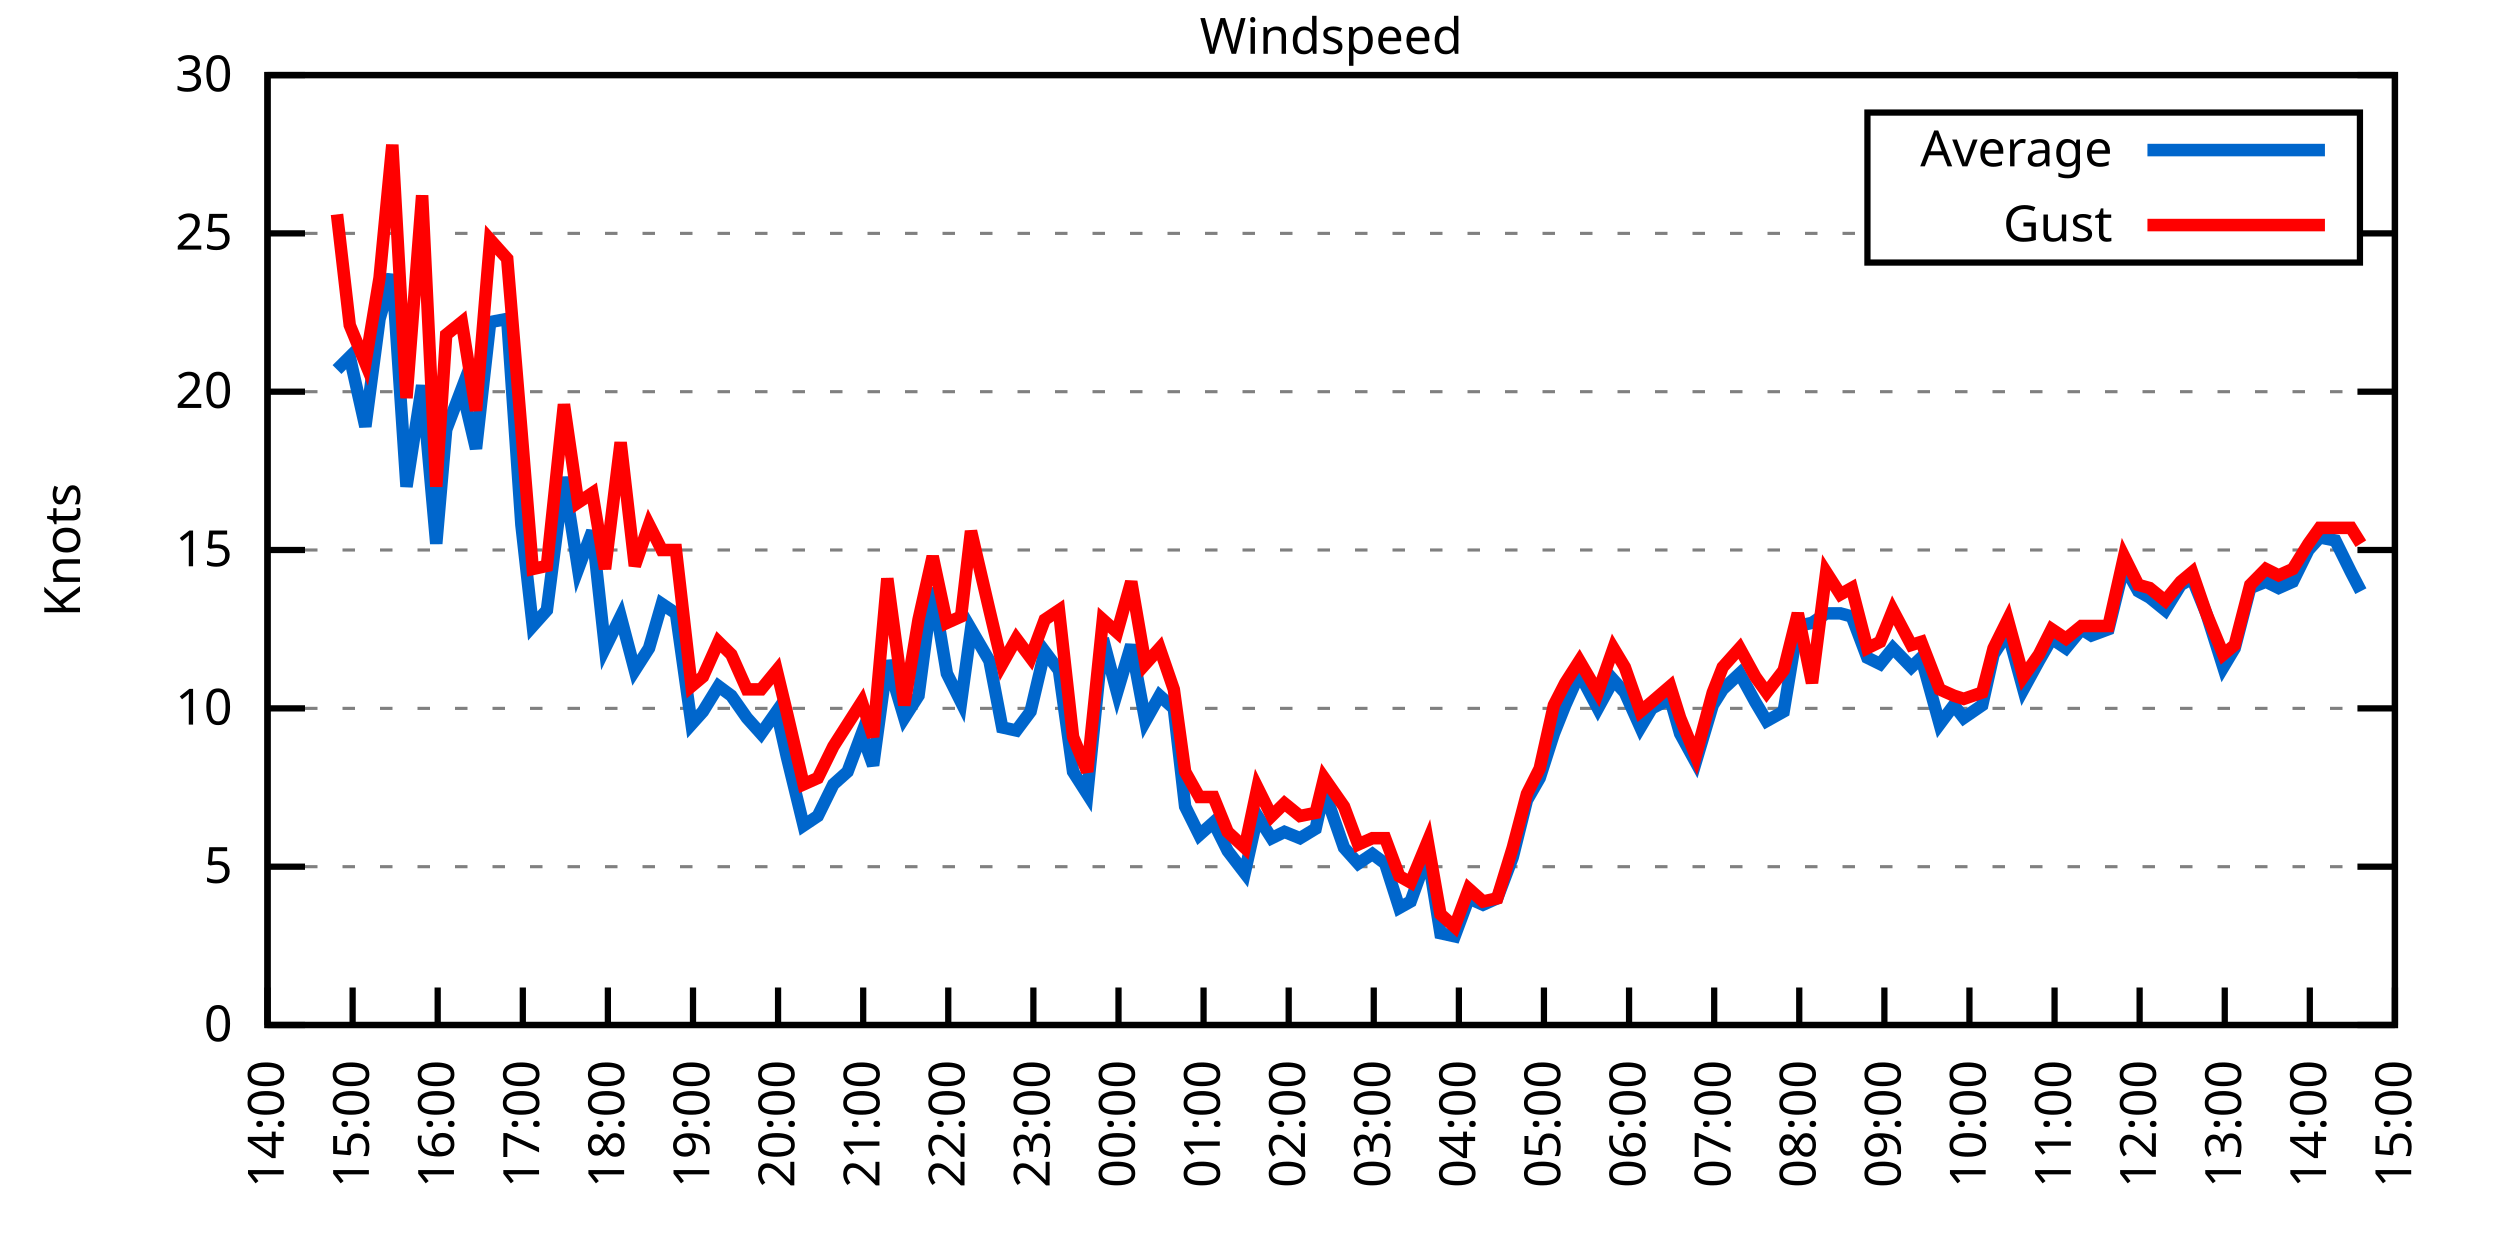
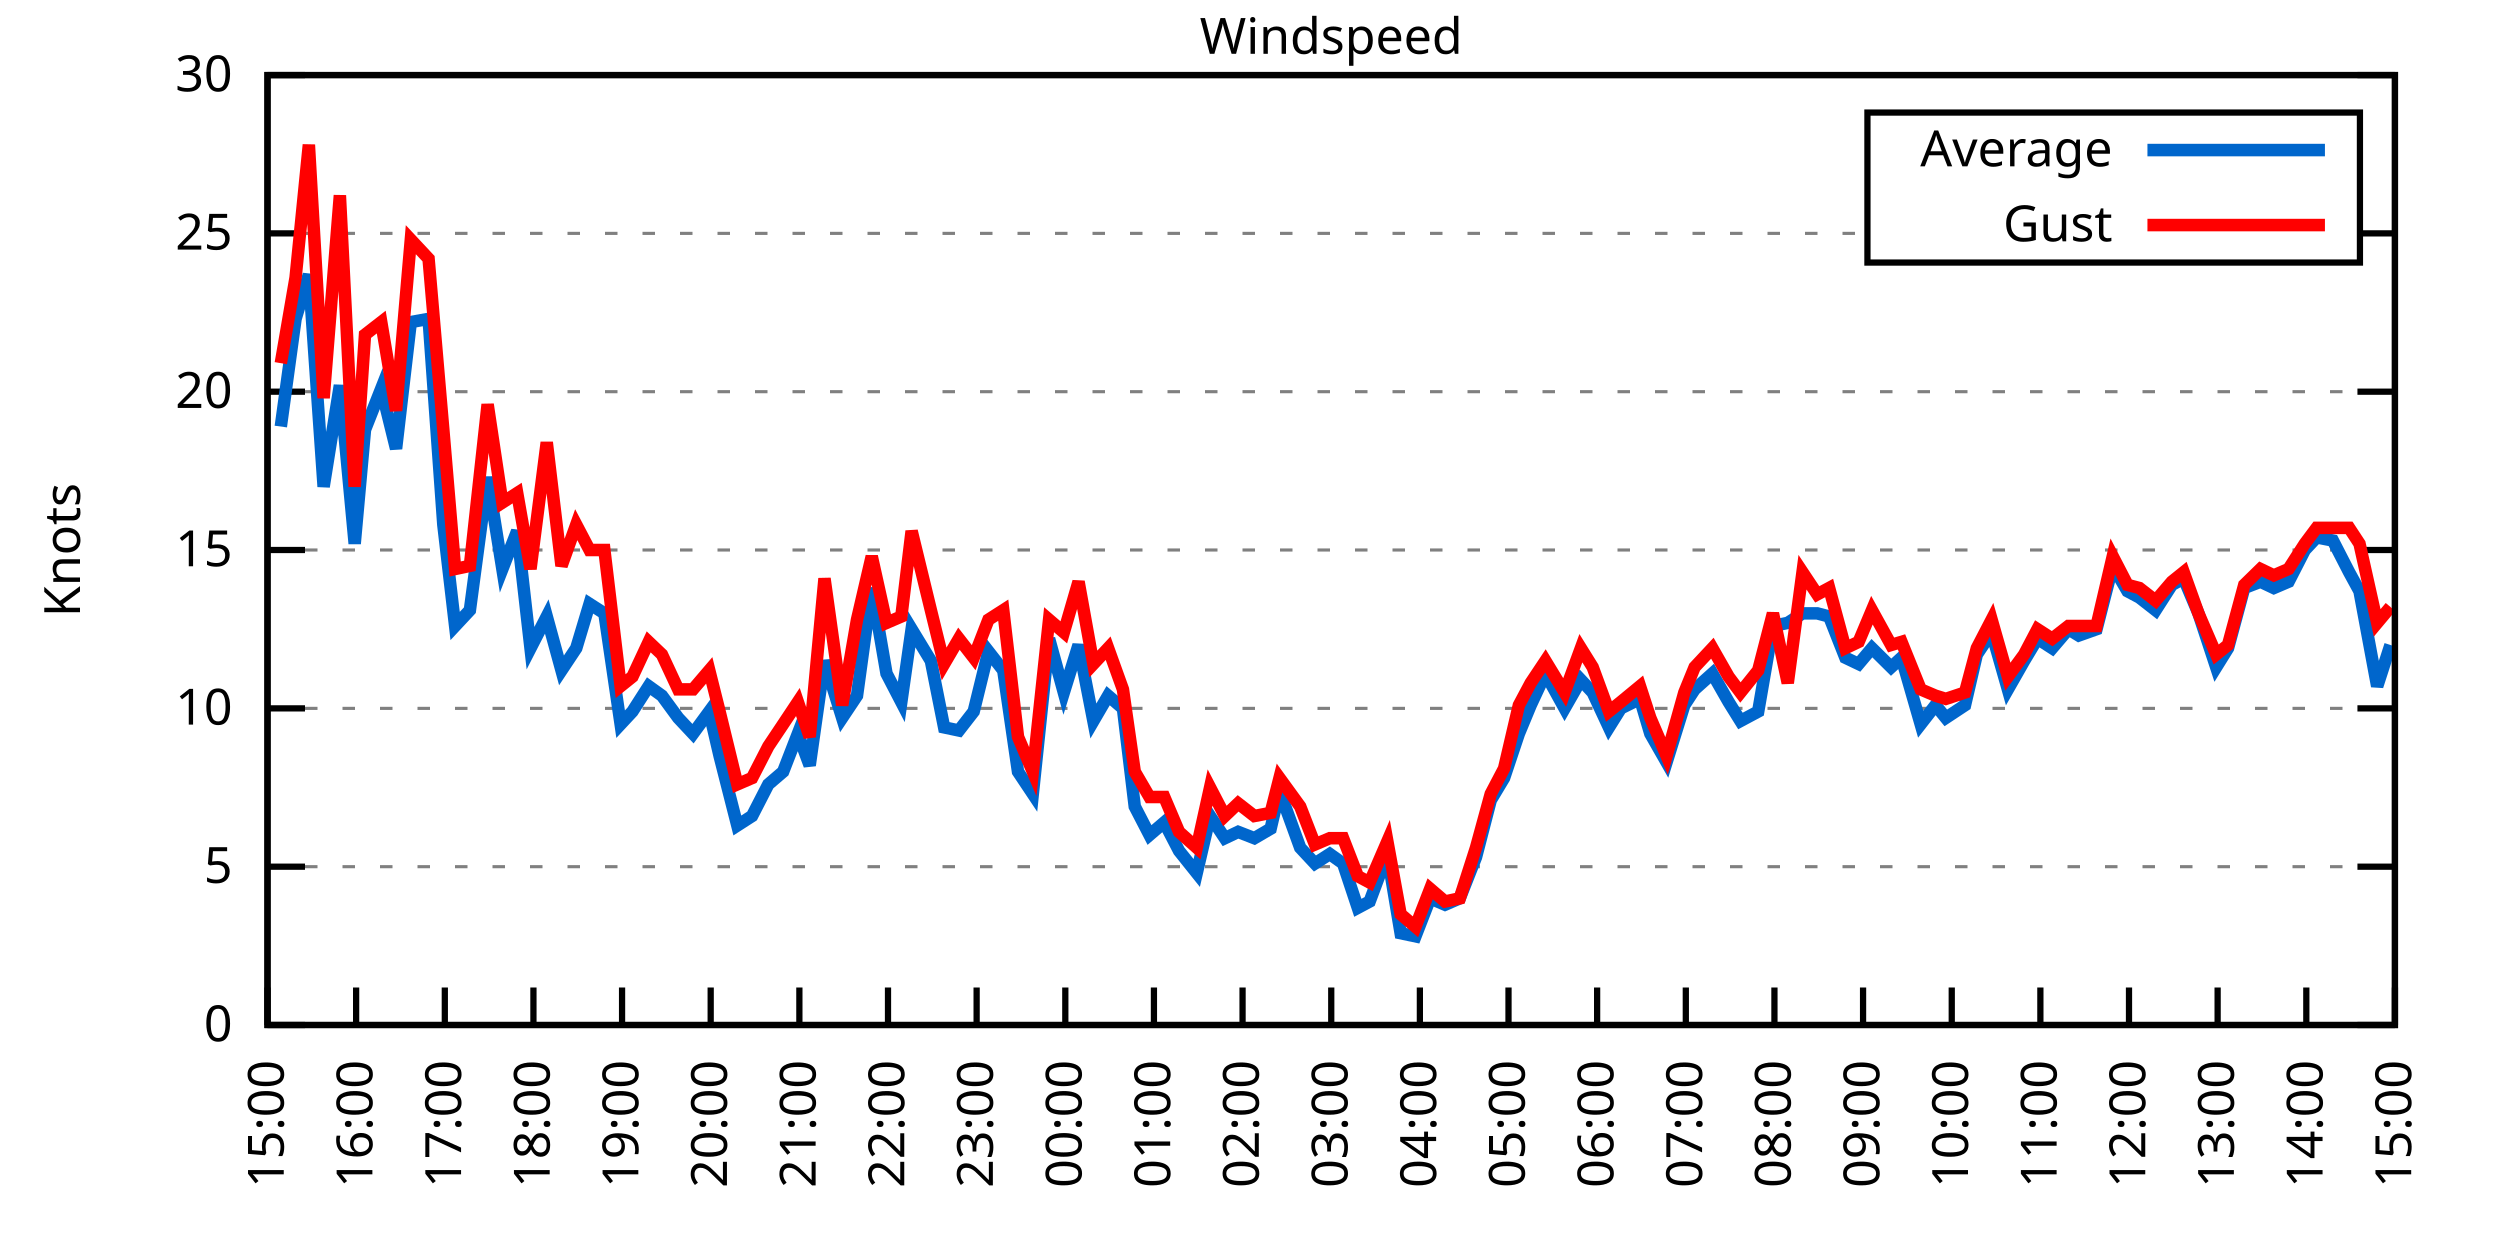
<svg xmlns="http://www.w3.org/2000/svg" xmlns:xlink="http://www.w3.org/1999/xlink" width="400" height="200" viewBox="0 0 400 200">
  <g id="gnuplot_canvas">
    <rect x="0" y="0" width="400" height="200" fill="none" />
    <defs>
      <circle id="gpDot" r="0.5" stroke-width="0.5" stroke="currentColor" />
      <path id="gpPt0" stroke-width="0.333" stroke="currentColor" d="M-1,0 h2 M0,-1 v2" />
      <path id="gpPt1" stroke-width="0.333" stroke="currentColor" d="M-1,-1 L1,1 M1,-1 L-1,1" />
      <path id="gpPt2" stroke-width="0.333" stroke="currentColor" d="M-1,0 L1,0 M0,-1 L0,1 M-1,-1 L1,1 M-1,1 L1,-1" />
      <rect id="gpPt3" stroke-width="0.333" stroke="currentColor" x="-1" y="-1" width="2" height="2" />
      <rect id="gpPt4" stroke-width="0.333" stroke="currentColor" fill="currentColor" x="-1" y="-1" width="2" height="2" />
      <circle id="gpPt5" stroke-width="0.333" stroke="currentColor" cx="0" cy="0" r="1" />
      <use xlink:href="#gpPt5" id="gpPt6" fill="currentColor" stroke="none" />
      <path id="gpPt7" stroke-width="0.333" stroke="currentColor" d="M0,-1.33 L-1.33,0.67 L1.33,0.67 z" />
      <use xlink:href="#gpPt7" id="gpPt8" fill="currentColor" stroke="none" />
      <use xlink:href="#gpPt7" id="gpPt9" stroke="currentColor" transform="rotate(180)" />
      <use xlink:href="#gpPt9" id="gpPt10" fill="currentColor" stroke="none" />
      <use xlink:href="#gpPt3" id="gpPt11" stroke="currentColor" transform="rotate(45)" />
      <use xlink:href="#gpPt11" id="gpPt12" fill="currentColor" stroke="none" />
      <path id="gpPt13" stroke-width="0.333" stroke="currentColor" d="M0,1.330 L1.265,0.411 L0.782,-1.067 L-0.782,-1.076 L-1.265,0.411 z" />
      <use xlink:href="#gpPt13" id="gpPt14" fill="currentColor" stroke="none" />
      <filter id="textbox" filterUnits="objectBoundingBox" x="0" y="0" height="1" width="1">
        <feFlood flood-color="white" flood-opacity="1" result="bgnd" />
        <feComposite in="SourceGraphic" in2="bgnd" operator="atop" />
      </filter>
      <filter id="greybox" filterUnits="objectBoundingBox" x="0" y="0" height="1" width="1">
        <feFlood flood-color="lightgrey" flood-opacity="1" result="grey" />
        <feComposite in="SourceGraphic" in2="grey" operator="atop" />
      </filter>
    </defs>
    <g fill="none" color="white" stroke="currentColor" stroke-width="1.00" stroke-linecap="butt" stroke-linejoin="miter">
</g>
    <g fill="none" color="black" stroke="currentColor" stroke-width="1.00" stroke-linecap="butt" stroke-linejoin="miter">
      <g stroke="none" shape-rendering="crispEdges">
        <polygon fill="rgb(255, 255, 255)" points="42.80,164.00 383.18,164.00 383.18,12.02 42.80,12.02 " />
      </g>
    </g>
    <g fill="none" color="black" stroke="currentColor" stroke-width="1.00" stroke-linecap="butt" stroke-linejoin="miter">
</g>
    <g fill="none" color="black" stroke="black" stroke-width="0.50" stroke-linecap="butt" stroke-linejoin="miter">
</g>
    <g fill="none" color="gray" stroke="currentColor" stroke-width="0.50" stroke-linecap="butt" stroke-linejoin="miter">
      <path stroke="gray" stroke-dasharray="2,4" class="gridline" d="M42.80,164.00 L383.19,164.00  " />
    </g>
    <g fill="none" color="gray" stroke="gray" stroke-width="1.00" stroke-linecap="butt" stroke-linejoin="miter">
</g>
    <g fill="none" color="black" stroke="currentColor" stroke-width="1.00" stroke-linecap="butt" stroke-linejoin="miter">
      <path stroke="black" d="M42.80,164.00 L48.80,164.00 M383.19,164.00 L377.19,164.00  " />
      <g transform="translate(37.20,166.60)" stroke="none" fill="black" font-family="Sans" font-size="8.00" text-anchor="end">
        <text>
          <tspan font-family="Sans"> 0</tspan>
        </text>
      </g>
    </g>
    <g fill="none" color="black" stroke="currentColor" stroke-width="1.00" stroke-linecap="butt" stroke-linejoin="miter">
</g>
    <g fill="none" color="black" stroke="black" stroke-width="0.50" stroke-linecap="butt" stroke-linejoin="miter">
</g>
    <g fill="none" color="gray" stroke="currentColor" stroke-width="0.50" stroke-linecap="butt" stroke-linejoin="miter">
      <path stroke="gray" stroke-dasharray="2,4" class="gridline" d="M42.80,138.67 L383.19,138.67  " />
    </g>
    <g fill="none" color="gray" stroke="gray" stroke-width="1.00" stroke-linecap="butt" stroke-linejoin="miter">
</g>
    <g fill="none" color="black" stroke="currentColor" stroke-width="1.00" stroke-linecap="butt" stroke-linejoin="miter">
      <path stroke="black" d="M42.80,138.67 L48.80,138.67 M383.19,138.67 L377.19,138.67  " />
      <g transform="translate(37.20,141.27)" stroke="none" fill="black" font-family="Sans" font-size="8.00" text-anchor="end">
        <text>
          <tspan font-family="Sans"> 5</tspan>
        </text>
      </g>
    </g>
    <g fill="none" color="black" stroke="currentColor" stroke-width="1.00" stroke-linecap="butt" stroke-linejoin="miter">
</g>
    <g fill="none" color="black" stroke="black" stroke-width="0.50" stroke-linecap="butt" stroke-linejoin="miter">
</g>
    <g fill="none" color="gray" stroke="currentColor" stroke-width="0.50" stroke-linecap="butt" stroke-linejoin="miter">
      <path stroke="gray" stroke-dasharray="2,4" class="gridline" d="M42.80,113.34 L383.19,113.34  " />
    </g>
    <g fill="none" color="gray" stroke="gray" stroke-width="1.00" stroke-linecap="butt" stroke-linejoin="miter">
</g>
    <g fill="none" color="black" stroke="currentColor" stroke-width="1.00" stroke-linecap="butt" stroke-linejoin="miter">
      <path stroke="black" d="M42.80,113.34 L48.80,113.34 M383.19,113.34 L377.19,113.34  " />
      <g transform="translate(37.20,115.94)" stroke="none" fill="black" font-family="Sans" font-size="8.00" text-anchor="end">
        <text>
          <tspan font-family="Sans"> 10</tspan>
        </text>
      </g>
    </g>
    <g fill="none" color="black" stroke="currentColor" stroke-width="1.00" stroke-linecap="butt" stroke-linejoin="miter">
</g>
    <g fill="none" color="black" stroke="black" stroke-width="0.50" stroke-linecap="butt" stroke-linejoin="miter">
</g>
    <g fill="none" color="gray" stroke="currentColor" stroke-width="0.50" stroke-linecap="butt" stroke-linejoin="miter">
      <path stroke="gray" stroke-dasharray="2,4" class="gridline" d="M42.80,88.00 L383.19,88.00  " />
    </g>
    <g fill="none" color="gray" stroke="gray" stroke-width="1.00" stroke-linecap="butt" stroke-linejoin="miter">
</g>
    <g fill="none" color="black" stroke="currentColor" stroke-width="1.00" stroke-linecap="butt" stroke-linejoin="miter">
      <path stroke="black" d="M42.80,88.00 L48.80,88.00 M383.19,88.00 L377.19,88.00  " />
      <g transform="translate(37.20,90.60)" stroke="none" fill="black" font-family="Sans" font-size="8.00" text-anchor="end">
        <text>
          <tspan font-family="Sans"> 15</tspan>
        </text>
      </g>
    </g>
    <g fill="none" color="black" stroke="currentColor" stroke-width="1.00" stroke-linecap="butt" stroke-linejoin="miter">
</g>
    <g fill="none" color="black" stroke="black" stroke-width="0.50" stroke-linecap="butt" stroke-linejoin="miter">
</g>
    <g fill="none" color="gray" stroke="currentColor" stroke-width="0.50" stroke-linecap="butt" stroke-linejoin="miter">
      <path stroke="gray" stroke-dasharray="2,4" class="gridline" d="M42.80,62.67 L383.19,62.67  " />
    </g>
    <g fill="none" color="gray" stroke="gray" stroke-width="1.00" stroke-linecap="butt" stroke-linejoin="miter">
</g>
    <g fill="none" color="black" stroke="currentColor" stroke-width="1.00" stroke-linecap="butt" stroke-linejoin="miter">
      <path stroke="black" d="M42.80,62.67 L48.80,62.67 M383.19,62.67 L377.19,62.67  " />
      <g transform="translate(37.20,65.27)" stroke="none" fill="black" font-family="Sans" font-size="8.00" text-anchor="end">
        <text>
          <tspan font-family="Sans"> 20</tspan>
        </text>
      </g>
    </g>
    <g fill="none" color="black" stroke="currentColor" stroke-width="1.00" stroke-linecap="butt" stroke-linejoin="miter">
</g>
    <g fill="none" color="black" stroke="black" stroke-width="0.50" stroke-linecap="butt" stroke-linejoin="miter">
</g>
    <g fill="none" color="gray" stroke="currentColor" stroke-width="0.50" stroke-linecap="butt" stroke-linejoin="miter">
      <path stroke="gray" stroke-dasharray="2,4" class="gridline" d="M42.80,37.34 L298.79,37.34 M377.59,37.34 L383.19,37.34  " />
    </g>
    <g fill="none" color="gray" stroke="gray" stroke-width="1.00" stroke-linecap="butt" stroke-linejoin="miter">
</g>
    <g fill="none" color="black" stroke="currentColor" stroke-width="1.00" stroke-linecap="butt" stroke-linejoin="miter">
      <path stroke="black" d="M42.80,37.34 L48.80,37.34 M383.19,37.34 L377.19,37.34  " />
      <g transform="translate(37.20,39.94)" stroke="none" fill="black" font-family="Sans" font-size="8.00" text-anchor="end">
        <text>
          <tspan font-family="Sans"> 25</tspan>
        </text>
      </g>
    </g>
    <g fill="none" color="black" stroke="currentColor" stroke-width="1.00" stroke-linecap="butt" stroke-linejoin="miter">
</g>
    <g fill="none" color="black" stroke="black" stroke-width="0.50" stroke-linecap="butt" stroke-linejoin="miter">
</g>
    <g fill="none" color="gray" stroke="currentColor" stroke-width="0.50" stroke-linecap="butt" stroke-linejoin="miter">
      <path stroke="gray" stroke-dasharray="2,4" class="gridline" d="M42.80,12.01 L383.19,12.01  " />
    </g>
    <g fill="none" color="gray" stroke="gray" stroke-width="1.00" stroke-linecap="butt" stroke-linejoin="miter">
</g>
    <g fill="none" color="black" stroke="currentColor" stroke-width="1.00" stroke-linecap="butt" stroke-linejoin="miter">
      <path stroke="black" d="M42.80,12.01 L48.80,12.01 M383.19,12.01 L377.19,12.01  " />
      <g transform="translate(37.20,14.61)" stroke="none" fill="black" font-family="Sans" font-size="8.00" text-anchor="end">
        <text>
          <tspan font-family="Sans"> 30</tspan>
        </text>
      </g>
    </g>
    <g fill="none" color="black" stroke="currentColor" stroke-width="1.00" stroke-linecap="butt" stroke-linejoin="miter">
      <path stroke="black" d="M42.80,164.00 L42.80,158.00  " />
      <g transform="translate(45.40,169.60) rotate(270.00)" stroke="none" fill="black" font-family="Sans" font-size="8.00" text-anchor="end">
        <text>
-           <tspan font-family="Sans">14:00</tspan>
-         </text>
-       </g>
-     </g>
-     <g fill="none" color="black" stroke="currentColor" stroke-width="1.00" stroke-linecap="butt" stroke-linejoin="miter">
-       <path stroke="black" d="M56.42,164.00 L56.42,158.00  " />
-       <g transform="translate(59.02,169.60) rotate(270.00)" stroke="none" fill="black" font-family="Sans" font-size="8.00" text-anchor="end">
-         <text>
          <tspan font-family="Sans">15:00</tspan>
        </text>
      </g>
    </g>
    <g fill="none" color="black" stroke="currentColor" stroke-width="1.00" stroke-linecap="butt" stroke-linejoin="miter">
-       <path stroke="black" d="M70.03,164.00 L70.03,158.00  " />
-       <g transform="translate(72.63,169.60) rotate(270.00)" stroke="none" fill="black" font-family="Sans" font-size="8.00" text-anchor="end">
+       <path stroke="black" d="M56.98,164.00 L56.98,158.00  " />
+       <g transform="translate(59.58,169.60) rotate(270.00)" stroke="none" fill="black" font-family="Sans" font-size="8.00" text-anchor="end">
        <text>
          <tspan font-family="Sans">16:00</tspan>
        </text>
      </g>
    </g>
    <g fill="none" color="black" stroke="currentColor" stroke-width="1.00" stroke-linecap="butt" stroke-linejoin="miter">
-       <path stroke="black" d="M83.65,164.00 L83.65,158.00  " />
-       <g transform="translate(86.25,169.60) rotate(270.00)" stroke="none" fill="black" font-family="Sans" font-size="8.00" text-anchor="end">
+       <path stroke="black" d="M71.17,164.00 L71.17,158.00  " />
+       <g transform="translate(73.77,169.60) rotate(270.00)" stroke="none" fill="black" font-family="Sans" font-size="8.00" text-anchor="end">
        <text>
          <tspan font-family="Sans">17:00</tspan>
        </text>
      </g>
    </g>
    <g fill="none" color="black" stroke="currentColor" stroke-width="1.00" stroke-linecap="butt" stroke-linejoin="miter">
-       <path stroke="black" d="M97.26,164.00 L97.26,158.00  " />
-       <g transform="translate(99.86,169.60) rotate(270.00)" stroke="none" fill="black" font-family="Sans" font-size="8.00" text-anchor="end">
+       <path stroke="black" d="M85.35,164.00 L85.35,158.00  " />
+       <g transform="translate(87.95,169.60) rotate(270.00)" stroke="none" fill="black" font-family="Sans" font-size="8.00" text-anchor="end">
        <text>
          <tspan font-family="Sans">18:00</tspan>
        </text>
      </g>
    </g>
    <g fill="none" color="black" stroke="currentColor" stroke-width="1.00" stroke-linecap="butt" stroke-linejoin="miter">
-       <path stroke="black" d="M110.88,164.00 L110.88,158.00  " />
-       <g transform="translate(113.48,169.60) rotate(270.00)" stroke="none" fill="black" font-family="Sans" font-size="8.00" text-anchor="end">
+       <path stroke="black" d="M99.53,164.00 L99.53,158.00  " />
+       <g transform="translate(102.13,169.60) rotate(270.00)" stroke="none" fill="black" font-family="Sans" font-size="8.00" text-anchor="end">
        <text>
          <tspan font-family="Sans">19:00</tspan>
        </text>
      </g>
    </g>
    <g fill="none" color="black" stroke="currentColor" stroke-width="1.00" stroke-linecap="butt" stroke-linejoin="miter">
-       <path stroke="black" d="M124.49,164.00 L124.49,158.00  " />
-       <g transform="translate(127.09,169.60) rotate(270.00)" stroke="none" fill="black" font-family="Sans" font-size="8.00" text-anchor="end">
+       <path stroke="black" d="M113.71,164.00 L113.71,158.00  " />
+       <g transform="translate(116.31,169.60) rotate(270.00)" stroke="none" fill="black" font-family="Sans" font-size="8.00" text-anchor="end">
        <text>
          <tspan font-family="Sans">20:00</tspan>
        </text>
      </g>
    </g>
    <g fill="none" color="black" stroke="currentColor" stroke-width="1.00" stroke-linecap="butt" stroke-linejoin="miter">
-       <path stroke="black" d="M138.11,164.00 L138.11,158.00  " />
-       <g transform="translate(140.71,169.60) rotate(270.00)" stroke="none" fill="black" font-family="Sans" font-size="8.00" text-anchor="end">
+       <path stroke="black" d="M127.90,164.00 L127.90,158.00  " />
+       <g transform="translate(130.50,169.60) rotate(270.00)" stroke="none" fill="black" font-family="Sans" font-size="8.00" text-anchor="end">
        <text>
          <tspan font-family="Sans">21:00</tspan>
        </text>
      </g>
    </g>
    <g fill="none" color="black" stroke="currentColor" stroke-width="1.00" stroke-linecap="butt" stroke-linejoin="miter">
-       <path stroke="black" d="M151.72,164.00 L151.72,158.00  " />
-       <g transform="translate(154.32,169.60) rotate(270.00)" stroke="none" fill="black" font-family="Sans" font-size="8.00" text-anchor="end">
+       <path stroke="black" d="M142.08,164.00 L142.08,158.00  " />
+       <g transform="translate(144.68,169.60) rotate(270.00)" stroke="none" fill="black" font-family="Sans" font-size="8.00" text-anchor="end">
        <text>
          <tspan font-family="Sans">22:00</tspan>
        </text>
      </g>
    </g>
    <g fill="none" color="black" stroke="currentColor" stroke-width="1.00" stroke-linecap="butt" stroke-linejoin="miter">
-       <path stroke="black" d="M165.34,164.00 L165.34,158.00  " />
-       <g transform="translate(167.94,169.60) rotate(270.00)" stroke="none" fill="black" font-family="Sans" font-size="8.00" text-anchor="end">
+       <path stroke="black" d="M156.26,164.00 L156.26,158.00  " />
+       <g transform="translate(158.86,169.60) rotate(270.00)" stroke="none" fill="black" font-family="Sans" font-size="8.00" text-anchor="end">
        <text>
          <tspan font-family="Sans">23:00</tspan>
        </text>
      </g>
    </g>
    <g fill="none" color="black" stroke="currentColor" stroke-width="1.00" stroke-linecap="butt" stroke-linejoin="miter">
-       <path stroke="black" d="M178.96,164.00 L178.96,158.00  " />
-       <g transform="translate(181.56,169.60) rotate(270.00)" stroke="none" fill="black" font-family="Sans" font-size="8.00" text-anchor="end">
+       <path stroke="black" d="M170.45,164.00 L170.45,158.00  " />
+       <g transform="translate(173.05,169.60) rotate(270.00)" stroke="none" fill="black" font-family="Sans" font-size="8.00" text-anchor="end">
        <text>
          <tspan font-family="Sans">00:00</tspan>
        </text>
      </g>
    </g>
    <g fill="none" color="black" stroke="currentColor" stroke-width="1.00" stroke-linecap="butt" stroke-linejoin="miter">
-       <path stroke="black" d="M192.57,164.00 L192.57,158.00  " />
-       <g transform="translate(195.17,169.60) rotate(270.00)" stroke="none" fill="black" font-family="Sans" font-size="8.00" text-anchor="end">
+       <path stroke="black" d="M184.63,164.00 L184.63,158.00  " />
+       <g transform="translate(187.23,169.60) rotate(270.00)" stroke="none" fill="black" font-family="Sans" font-size="8.00" text-anchor="end">
        <text>
          <tspan font-family="Sans">01:00</tspan>
        </text>
      </g>
    </g>
    <g fill="none" color="black" stroke="currentColor" stroke-width="1.00" stroke-linecap="butt" stroke-linejoin="miter">
-       <path stroke="black" d="M206.19,164.00 L206.19,158.00  " />
-       <g transform="translate(208.79,169.60) rotate(270.00)" stroke="none" fill="black" font-family="Sans" font-size="8.00" text-anchor="end">
+       <path stroke="black" d="M198.81,164.00 L198.81,158.00  " />
+       <g transform="translate(201.41,169.60) rotate(270.00)" stroke="none" fill="black" font-family="Sans" font-size="8.00" text-anchor="end">
        <text>
          <tspan font-family="Sans">02:00</tspan>
        </text>
      </g>
    </g>
    <g fill="none" color="black" stroke="currentColor" stroke-width="1.00" stroke-linecap="butt" stroke-linejoin="miter">
-       <path stroke="black" d="M219.80,164.00 L219.80,158.00  " />
-       <g transform="translate(222.40,169.60) rotate(270.00)" stroke="none" fill="black" font-family="Sans" font-size="8.00" text-anchor="end">
+       <path stroke="black" d="M213.00,164.00 L213.00,158.00  " />
+       <g transform="translate(215.60,169.60) rotate(270.00)" stroke="none" fill="black" font-family="Sans" font-size="8.00" text-anchor="end">
        <text>
          <tspan font-family="Sans">03:00</tspan>
        </text>
      </g>
    </g>
    <g fill="none" color="black" stroke="currentColor" stroke-width="1.00" stroke-linecap="butt" stroke-linejoin="miter">
-       <path stroke="black" d="M233.42,164.00 L233.42,158.00  " />
-       <g transform="translate(236.02,169.60) rotate(270.00)" stroke="none" fill="black" font-family="Sans" font-size="8.00" text-anchor="end">
+       <path stroke="black" d="M227.18,164.00 L227.18,158.00  " />
+       <g transform="translate(229.78,169.60) rotate(270.00)" stroke="none" fill="black" font-family="Sans" font-size="8.00" text-anchor="end">
        <text>
          <tspan font-family="Sans">04:00</tspan>
        </text>
      </g>
    </g>
    <g fill="none" color="black" stroke="currentColor" stroke-width="1.00" stroke-linecap="butt" stroke-linejoin="miter">
-       <path stroke="black" d="M247.03,164.00 L247.03,158.00  " />
-       <g transform="translate(249.63,169.60) rotate(270.00)" stroke="none" fill="black" font-family="Sans" font-size="8.00" text-anchor="end">
+       <path stroke="black" d="M241.36,164.00 L241.36,158.00  " />
+       <g transform="translate(243.96,169.60) rotate(270.00)" stroke="none" fill="black" font-family="Sans" font-size="8.00" text-anchor="end">
        <text>
          <tspan font-family="Sans">05:00</tspan>
        </text>
      </g>
    </g>
    <g fill="none" color="black" stroke="currentColor" stroke-width="1.00" stroke-linecap="butt" stroke-linejoin="miter">
-       <path stroke="black" d="M260.65,164.00 L260.65,158.00  " />
-       <g transform="translate(263.25,169.60) rotate(270.00)" stroke="none" fill="black" font-family="Sans" font-size="8.00" text-anchor="end">
+       <path stroke="black" d="M255.54,164.00 L255.54,158.00  " />
+       <g transform="translate(258.14,169.60) rotate(270.00)" stroke="none" fill="black" font-family="Sans" font-size="8.00" text-anchor="end">
        <text>
          <tspan font-family="Sans">06:00</tspan>
        </text>
      </g>
    </g>
    <g fill="none" color="black" stroke="currentColor" stroke-width="1.00" stroke-linecap="butt" stroke-linejoin="miter">
-       <path stroke="black" d="M274.27,164.00 L274.27,158.00  " />
-       <g transform="translate(276.87,169.60) rotate(270.00)" stroke="none" fill="black" font-family="Sans" font-size="8.00" text-anchor="end">
+       <path stroke="black" d="M269.73,164.00 L269.73,158.00  " />
+       <g transform="translate(272.33,169.60) rotate(270.00)" stroke="none" fill="black" font-family="Sans" font-size="8.00" text-anchor="end">
        <text>
          <tspan font-family="Sans">07:00</tspan>
        </text>
      </g>
    </g>
    <g fill="none" color="black" stroke="currentColor" stroke-width="1.00" stroke-linecap="butt" stroke-linejoin="miter">
-       <path stroke="black" d="M287.88,164.00 L287.88,158.00  " />
-       <g transform="translate(290.48,169.60) rotate(270.00)" stroke="none" fill="black" font-family="Sans" font-size="8.00" text-anchor="end">
+       <path stroke="black" d="M283.91,164.00 L283.91,158.00  " />
+       <g transform="translate(286.51,169.60) rotate(270.00)" stroke="none" fill="black" font-family="Sans" font-size="8.00" text-anchor="end">
        <text>
          <tspan font-family="Sans">08:00</tspan>
        </text>
      </g>
    </g>
    <g fill="none" color="black" stroke="currentColor" stroke-width="1.00" stroke-linecap="butt" stroke-linejoin="miter">
-       <path stroke="black" d="M301.50,164.00 L301.50,158.00  " />
-       <g transform="translate(304.10,169.60) rotate(270.00)" stroke="none" fill="black" font-family="Sans" font-size="8.00" text-anchor="end">
+       <path stroke="black" d="M298.09,164.00 L298.09,158.00  " />
+       <g transform="translate(300.69,169.60) rotate(270.00)" stroke="none" fill="black" font-family="Sans" font-size="8.00" text-anchor="end">
        <text>
          <tspan font-family="Sans">09:00</tspan>
        </text>
      </g>
    </g>
    <g fill="none" color="black" stroke="currentColor" stroke-width="1.00" stroke-linecap="butt" stroke-linejoin="miter">
-       <path stroke="black" d="M315.11,164.00 L315.11,158.00  " />
-       <g transform="translate(317.71,169.60) rotate(270.00)" stroke="none" fill="black" font-family="Sans" font-size="8.00" text-anchor="end">
+       <path stroke="black" d="M312.28,164.00 L312.28,158.00  " />
+       <g transform="translate(314.88,169.60) rotate(270.00)" stroke="none" fill="black" font-family="Sans" font-size="8.00" text-anchor="end">
        <text>
          <tspan font-family="Sans">10:00</tspan>
        </text>
      </g>
    </g>
    <g fill="none" color="black" stroke="currentColor" stroke-width="1.00" stroke-linecap="butt" stroke-linejoin="miter">
-       <path stroke="black" d="M328.73,164.00 L328.73,158.00  " />
-       <g transform="translate(331.33,169.60) rotate(270.00)" stroke="none" fill="black" font-family="Sans" font-size="8.00" text-anchor="end">
+       <path stroke="black" d="M326.46,164.00 L326.46,158.00  " />
+       <g transform="translate(329.06,169.60) rotate(270.00)" stroke="none" fill="black" font-family="Sans" font-size="8.00" text-anchor="end">
        <text>
          <tspan font-family="Sans">11:00</tspan>
        </text>
      </g>
    </g>
    <g fill="none" color="black" stroke="currentColor" stroke-width="1.00" stroke-linecap="butt" stroke-linejoin="miter">
-       <path stroke="black" d="M342.34,164.00 L342.34,158.00  " />
-       <g transform="translate(344.94,169.60) rotate(270.00)" stroke="none" fill="black" font-family="Sans" font-size="8.00" text-anchor="end">
+       <path stroke="black" d="M340.64,164.00 L340.64,158.00  " />
+       <g transform="translate(343.24,169.60) rotate(270.00)" stroke="none" fill="black" font-family="Sans" font-size="8.00" text-anchor="end">
        <text>
          <tspan font-family="Sans">12:00</tspan>
        </text>
      </g>
    </g>
    <g fill="none" color="black" stroke="currentColor" stroke-width="1.00" stroke-linecap="butt" stroke-linejoin="miter">
-       <path stroke="black" d="M355.96,164.00 L355.96,158.00  " />
-       <g transform="translate(358.56,169.60) rotate(270.00)" stroke="none" fill="black" font-family="Sans" font-size="8.00" text-anchor="end">
+       <path stroke="black" d="M354.82,164.00 L354.82,158.00  " />
+       <g transform="translate(357.42,169.60) rotate(270.00)" stroke="none" fill="black" font-family="Sans" font-size="8.00" text-anchor="end">
        <text>
          <tspan font-family="Sans">13:00</tspan>
        </text>
      </g>
    </g>
    <g fill="none" color="black" stroke="currentColor" stroke-width="1.00" stroke-linecap="butt" stroke-linejoin="miter">
-       <path stroke="black" d="M369.57,164.00 L369.57,158.00  " />
-       <g transform="translate(372.17,169.60) rotate(270.00)" stroke="none" fill="black" font-family="Sans" font-size="8.00" text-anchor="end">
+       <path stroke="black" d="M369.01,164.00 L369.01,158.00  " />
+       <g transform="translate(371.61,169.60) rotate(270.00)" stroke="none" fill="black" font-family="Sans" font-size="8.00" text-anchor="end">
        <text>
          <tspan font-family="Sans">14:00</tspan>
        </text>
      </g>
    </g>
    <g fill="none" color="black" stroke="currentColor" stroke-width="1.00" stroke-linecap="butt" stroke-linejoin="miter">
      <path stroke="black" d="M383.19,164.00 L383.19,158.00  " />
      <g transform="translate(385.79,169.60) rotate(270.00)" stroke="none" fill="black" font-family="Sans" font-size="8.00" text-anchor="end">
        <text>
          <tspan font-family="Sans">15:00</tspan>
        </text>
      </g>
    </g>
    <g fill="none" color="black" stroke="currentColor" stroke-width="1.00" stroke-linecap="butt" stroke-linejoin="miter">
</g>
    <g fill="none" color="black" stroke="currentColor" stroke-width="1.00" stroke-linecap="butt" stroke-linejoin="miter">
      <path stroke="black" d="M42.80,12.01 L42.80,164.00 L383.19,164.00 L383.19,12.01 L42.80,12.01 Z  " />
    </g>
    <g fill="none" color="black" stroke="currentColor" stroke-width="1.00" stroke-linecap="butt" stroke-linejoin="miter">
</g>
    <g fill="none" color="black" stroke="currentColor" stroke-width="1.00" stroke-linecap="butt" stroke-linejoin="miter">
      <path stroke="black" d="M298.79,42.01 L298.79,18.01 L377.59,18.01 L377.59,42.01 L298.79,42.01 Z  " />
    </g>
    <g id="Windspeed_plot_1">
      <g fill="none" color="white" stroke="black" stroke-width="2.00" stroke-linecap="butt" stroke-linejoin="miter">
</g>
      <g fill="none" color="black" stroke="currentColor" stroke-width="2.00" stroke-linecap="butt" stroke-linejoin="miter">
        <g transform="translate(337.99,26.61)" stroke="none" fill="black" font-family="Sans" font-size="8.00" text-anchor="end">
          <text>
            <tspan font-family="Sans">Average</tspan>
          </text>
        </g>
      </g>
      <g fill="none" color="black" stroke="currentColor" stroke-width="2.00" stroke-linecap="butt" stroke-linejoin="miter">
-         <path stroke="rgb(  0, 102, 204)" d="M343.59,24.01 L371.99,24.01 M53.92,59.13 L55.96,57.10 L58.46,68.25 L60.73,51.02 L62.77,43.93 L65.04,77.87   L67.54,61.66 L69.80,86.99 L71.39,68.75 L73.89,62.17 L76.16,71.79 L78.43,51.53 L81.15,51.02 L83.42,83.95   L85.24,100.16 L87.50,97.63 L90.23,76.35 L92.50,91.04 L94.77,84.97 L96.81,103.71 L99.30,98.64 L101.57,107.26   L103.84,103.71 L105.89,96.62 L108.15,98.14 L110.65,115.87 L112.47,113.84 L114.96,109.79 L117.01,111.31 L119.50,114.86   L121.77,117.39 L124.27,113.84 L125.86,120.94 L128.58,132.08 L130.85,130.56 L133.34,125.50 L135.61,123.47 L137.88,117.39   L139.70,122.46 L141.97,105.74 L144.69,114.86 L146.96,111.31 L149.23,94.08 L151.50,107.76 L153.77,112.32 L155.36,100.67   L158.31,105.74 L160.35,116.38 L162.62,116.88 L164.89,113.84 L167.16,104.22 L169.43,107.26 L171.69,123.47 L173.96,127.02   L176.46,102.19 L178.73,110.80 L181.00,103.20 L183.27,115.36 L185.54,111.31 L187.81,113.34 L189.62,129.04 L191.89,133.60   L194.16,131.58 L196.43,136.14 L199.15,139.68 L201.19,130.56 L203.46,134.11 L205.51,133.10 L208.00,134.11 L210.50,132.59   L211.86,126.51 L215.04,135.63 L217.31,138.16 L219.58,136.64 L221.62,138.16 L223.89,145.25 L225.70,144.24 L228.43,136.64   L230.47,149.31 L232.74,149.81 L235.01,143.73 L237.28,144.75 L239.55,143.73 L242.04,137.15 L244.31,128.03 L246.35,124.48   L248.62,117.39 L250.44,112.83 L252.71,107.76 L255.66,113.34 L258.15,108.78 L259.97,110.80 L262.47,116.38 L264.28,113.34   L267.23,111.82 L268.82,117.39 L271.32,121.95 L274.04,112.83 L275.63,110.30 L278.35,107.76 L280.85,112.32 L282.66,115.36   L285.38,113.84 L287.65,100.16 L289.92,99.66 L292.19,98.14 L294.46,98.14 L296.28,98.64 L298.77,105.23 L300.82,106.24   L302.86,103.71 L305.81,106.75 L307.40,105.23 L310.35,115.87 L312.62,112.83 L314.20,114.86 L317.15,112.83 L318.97,104.72   L321.24,101.18 L323.74,110.30 L326.23,105.74 L328.27,102.19 L330.54,103.71 L333.04,100.67 L334.63,101.68 L337.35,100.67   L339.85,90.54 L342.12,94.59 L343.93,95.60 L346.43,97.63 L348.92,93.58 L350.74,92.56 L353.01,98.14 L355.73,106.75   L357.55,103.71 L360.04,94.08 L362.54,93.07 L364.58,94.08 L366.85,93.07 L369.35,88.00 L371.16,85.98 L373.66,86.49   L376.16,91.55 L377.74,94.59  " />
+         <path stroke="rgb(  0, 102, 204)" d="M343.59,24.01 L371.99,24.01 M44.93,68.25 L47.29,51.02 L49.42,43.93 L51.78,77.87 L54.38,61.66 L56.75,86.99   L58.40,68.75 L61.00,62.17 L63.37,71.79 L65.73,51.53 L68.57,51.02 L70.93,83.95 L72.82,100.16 L75.18,97.63   L78.02,76.35 L80.38,91.04 L82.75,84.97 L84.88,103.71 L87.48,98.64 L89.84,107.26 L92.20,103.71 L94.33,96.62   L96.70,98.14 L99.30,115.87 L101.19,113.84 L103.79,109.79 L105.91,111.31 L108.51,114.86 L110.88,117.39 L113.48,113.84   L115.13,120.94 L117.97,132.08 L120.33,130.56 L122.93,125.50 L125.30,123.47 L127.66,117.39 L129.55,122.46 L131.92,105.74   L134.75,114.86 L137.12,111.31 L139.48,94.08 L141.84,107.76 L144.21,112.32 L145.86,100.67 L148.94,105.74 L151.06,116.38   L153.43,116.88 L155.79,113.84 L158.15,104.22 L160.52,107.26 L162.88,123.47 L165.25,127.02 L167.85,102.19 L170.21,110.80   L172.57,103.20 L174.94,115.36 L177.30,111.31 L179.67,113.34 L181.56,129.04 L183.92,133.60 L186.28,131.58 L188.65,136.14   L191.48,139.68 L193.61,130.56 L195.98,134.11 L198.10,133.10 L200.70,134.11 L203.30,132.59 L204.72,126.51 L208.03,135.63   L210.39,138.16 L212.76,136.64 L214.89,138.16 L217.25,145.25 L219.14,144.24 L221.98,136.64 L224.10,149.31 L226.47,149.81   L228.83,143.73 L231.20,144.75 L233.56,143.73 L236.16,137.15 L238.52,128.03 L240.65,124.48 L243.02,117.39 L244.91,112.83   L247.27,107.76 L250.34,113.34 L252.94,108.78 L254.83,110.80 L257.43,116.38 L259.33,113.34 L262.40,111.82 L264.05,117.39   L266.65,121.95 L269.49,112.83 L271.14,110.30 L273.98,107.76 L276.58,112.32 L278.47,115.36 L281.31,113.84 L283.67,100.16   L286.04,99.66 L288.40,98.14 L290.76,98.14 L292.66,98.64 L295.26,105.23 L297.38,106.24 L299.51,103.71 L302.58,106.75   L304.24,105.23 L307.31,115.87 L309.68,112.83 L311.33,114.86 L314.40,112.83 L316.29,104.72 L318.66,101.18 L321.26,110.30   L323.86,105.74 L325.99,102.19 L328.35,103.71 L330.95,100.67 L332.60,101.68 L335.44,100.67 L338.04,90.54 L340.40,94.59   L342.30,95.60 L344.90,97.63 L347.50,93.58 L349.39,92.56 L351.75,98.14 L354.59,106.75 L356.48,103.71 L359.08,94.08   L361.68,93.07 L363.81,94.08 L366.17,93.07 L368.77,88.00 L370.66,85.98 L373.26,86.49 L375.86,91.55 L377.52,94.59   L380.35,109.79 L382.48,103.20  " />
      </g>
    </g>
    <g id="Windspeed_plot_2">
      <g fill="none" color="black" stroke="currentColor" stroke-width="2.00" stroke-linecap="butt" stroke-linejoin="miter">
        <g transform="translate(337.99,38.61)" stroke="none" fill="black" font-family="Sans" font-size="8.00" text-anchor="end">
          <text>
            <tspan font-family="Sans">Gust</tspan>
          </text>
        </g>
      </g>
      <g fill="none" color="black" stroke="currentColor" stroke-width="2.00" stroke-linecap="butt" stroke-linejoin="miter">
-         <path stroke="rgb(255,   0,   0)" d="M343.59,36.01 L371.99,36.01 M53.92,34.30 L55.96,52.03 L58.46,58.11 L60.73,44.43 L62.77,23.16 L65.04,63.69   L67.54,31.26 L69.80,77.87 L71.39,53.55 L73.89,51.53 L76.16,65.71 L78.43,38.35 L81.15,41.39 L83.42,68.75   L85.24,91.04 L87.50,90.54 L90.23,64.70 L92.50,80.41 L94.77,78.89 L96.81,91.04 L99.30,70.78 L101.57,90.54   L103.84,83.95 L105.89,88.00 L108.15,88.00 L110.65,109.79 L112.47,108.27 L114.96,102.70 L117.01,104.72 L119.50,110.30   L121.77,110.30 L124.27,107.26 L125.86,113.84 L128.58,125.50 L130.85,124.48 L133.34,119.42 L135.61,115.87 L137.88,112.32   L139.70,117.90 L141.97,92.56 L144.69,112.83 L146.96,99.15 L149.23,89.02 L151.50,99.66 L153.77,98.64 L155.36,84.97   L158.31,97.63 L160.35,106.24 L162.62,102.19 L164.89,105.23 L167.16,99.15 L169.43,97.63 L171.69,117.90 L173.96,123.47   L176.46,99.15 L178.73,101.18 L181.00,93.07 L183.27,106.24 L185.54,103.71 L187.81,110.30 L189.62,123.47 L191.89,127.52   L194.16,127.52 L196.43,133.10 L199.15,135.63 L201.19,126.00 L203.46,130.56 L205.51,128.54 L208.00,130.56 L210.50,130.06   L211.86,124.48 L215.04,129.04 L217.31,135.12 L219.58,134.11 L221.62,134.11 L223.89,140.19 L225.70,141.20 L228.43,134.62   L230.47,146.27 L232.74,148.29 L235.01,142.21 L237.28,144.24 L239.55,143.73 L242.04,135.63 L244.31,127.02 L246.35,122.96   L248.62,112.83 L250.44,109.28 L252.71,105.74 L255.66,110.80 L258.15,103.71 L259.97,106.75 L262.47,113.84 L264.28,112.32   L267.23,109.79 L268.82,114.86 L271.32,120.94 L274.04,110.80 L275.63,106.75 L278.35,103.71 L280.85,108.27 L282.66,110.80   L285.38,107.26 L287.65,98.14 L289.92,109.28 L292.19,91.55 L294.46,95.10 L296.28,94.08 L298.77,103.71 L300.82,102.70   L302.86,97.63 L305.81,103.20 L307.40,102.70 L310.35,110.30 L312.62,111.31 L314.20,111.82 L317.15,110.80 L318.97,103.71   L321.24,99.15 L323.74,108.27 L326.23,104.72 L328.27,100.67 L330.54,102.19 L333.04,100.16 L334.63,100.16 L337.35,100.16   L339.85,89.02 L342.12,93.58 L343.93,94.08 L346.43,96.11 L348.92,93.07 L350.74,91.55 L353.01,98.14 L355.73,104.72   L357.55,103.20 L360.04,93.58 L362.54,91.04 L364.58,92.06 L366.85,91.04 L369.35,86.99 L371.16,84.46 L373.66,84.46   L376.16,84.46 L377.74,86.99  " />
+         <path stroke="rgb(255,   0,   0)" d="M343.59,36.01 L371.99,36.01 M44.93,58.11 L47.29,44.43 L49.42,23.16 L51.78,63.69 L54.38,31.26 L56.75,77.87   L58.40,53.55 L61.00,51.53 L63.37,65.71 L65.73,38.35 L68.57,41.39 L70.93,68.75 L72.82,91.04 L75.18,90.54   L78.02,64.70 L80.38,80.41 L82.75,78.89 L84.88,91.04 L87.48,70.78 L89.84,90.54 L92.20,83.95 L94.33,88.00   L96.70,88.00 L99.30,109.79 L101.19,108.27 L103.79,102.70 L105.91,104.72 L108.51,110.30 L110.88,110.30 L113.48,107.26   L115.13,113.84 L117.97,125.50 L120.33,124.48 L122.93,119.42 L125.30,115.87 L127.66,112.32 L129.55,117.90 L131.92,92.56   L134.75,112.83 L137.12,99.15 L139.48,89.02 L141.84,99.66 L144.21,98.64 L145.86,84.97 L148.94,97.63 L151.06,106.24   L153.43,102.19 L155.79,105.23 L158.15,99.15 L160.52,97.63 L162.88,117.90 L165.25,123.47 L167.85,99.15 L170.21,101.18   L172.57,93.07 L174.94,106.24 L177.30,103.71 L179.67,110.30 L181.56,123.47 L183.92,127.52 L186.28,127.52 L188.65,133.10   L191.48,135.63 L193.61,126.00 L195.98,130.56 L198.10,128.54 L200.70,130.56 L203.30,130.06 L204.72,124.48 L208.03,129.04   L210.39,135.12 L212.76,134.11 L214.89,134.11 L217.25,140.19 L219.14,141.20 L221.98,134.62 L224.10,146.27 L226.47,148.29   L228.83,142.21 L231.20,144.24 L233.56,143.73 L236.16,135.63 L238.52,127.02 L240.65,122.96 L243.02,112.83 L244.91,109.28   L247.27,105.74 L250.34,110.80 L252.94,103.71 L254.83,106.75 L257.43,113.84 L259.33,112.32 L262.40,109.79 L264.05,114.86   L266.65,120.94 L269.49,110.80 L271.14,106.75 L273.98,103.71 L276.58,108.27 L278.47,110.80 L281.31,107.26 L283.67,98.14   L286.04,109.28 L288.40,91.55 L290.76,95.10 L292.66,94.08 L295.26,103.71 L297.38,102.70 L299.51,97.63 L302.58,103.20   L304.24,102.70 L307.31,110.30 L309.68,111.31 L311.33,111.82 L314.40,110.80 L316.29,103.71 L318.66,99.15 L321.26,108.27   L323.86,104.72 L325.99,100.67 L328.35,102.19 L330.95,100.16 L332.60,100.16 L335.44,100.16 L338.04,89.02 L340.40,93.58   L342.30,94.08 L344.90,96.11 L347.50,93.07 L349.39,91.55 L351.75,98.14 L354.59,104.72 L356.48,103.20 L359.08,93.58   L361.68,91.04 L363.81,92.06 L366.17,91.04 L368.77,86.99 L370.66,84.46 L373.26,84.46 L375.86,84.46 L377.52,86.99   L380.35,99.66 L382.48,97.12  " />
      </g>
    </g>
    <g fill="none" color="black" stroke="currentColor" stroke-width="2.00" stroke-linecap="butt" stroke-linejoin="miter">
</g>
    <g fill="none" color="black" stroke="black" stroke-width="1.00" stroke-linecap="butt" stroke-linejoin="miter">
</g>
    <g fill="none" color="black" stroke="currentColor" stroke-width="1.00" stroke-linecap="butt" stroke-linejoin="miter">
      <path stroke="black" d="M42.80,12.01 L42.80,164.00 L383.19,164.00 L383.19,12.01 L42.80,12.01 Z  " />
      <g transform="translate(12.80,88.01) rotate(270.00)" stroke="none" fill="black" font-family="Sans" font-size="8.00" text-anchor="middle">
        <text>
          <tspan font-family="Sans">Knots</tspan>
        </text>
      </g>
    </g>
    <g fill="none" color="black" stroke="currentColor" stroke-width="1.00" stroke-linecap="butt" stroke-linejoin="miter">
</g>
    <g fill="none" color="black" stroke="currentColor" stroke-width="1.00" stroke-linecap="butt" stroke-linejoin="miter">
      <g transform="translate(212.99,8.61)" stroke="none" fill="black" font-family="Sans" font-size="8.00" text-anchor="middle">
        <text>
          <tspan font-family="Sans">Windspeed</tspan>
        </text>
      </g>
    </g>
    <g fill="none" color="black" stroke="currentColor" stroke-width="1.00" stroke-linecap="butt" stroke-linejoin="miter">
</g>
  </g>
</svg>
